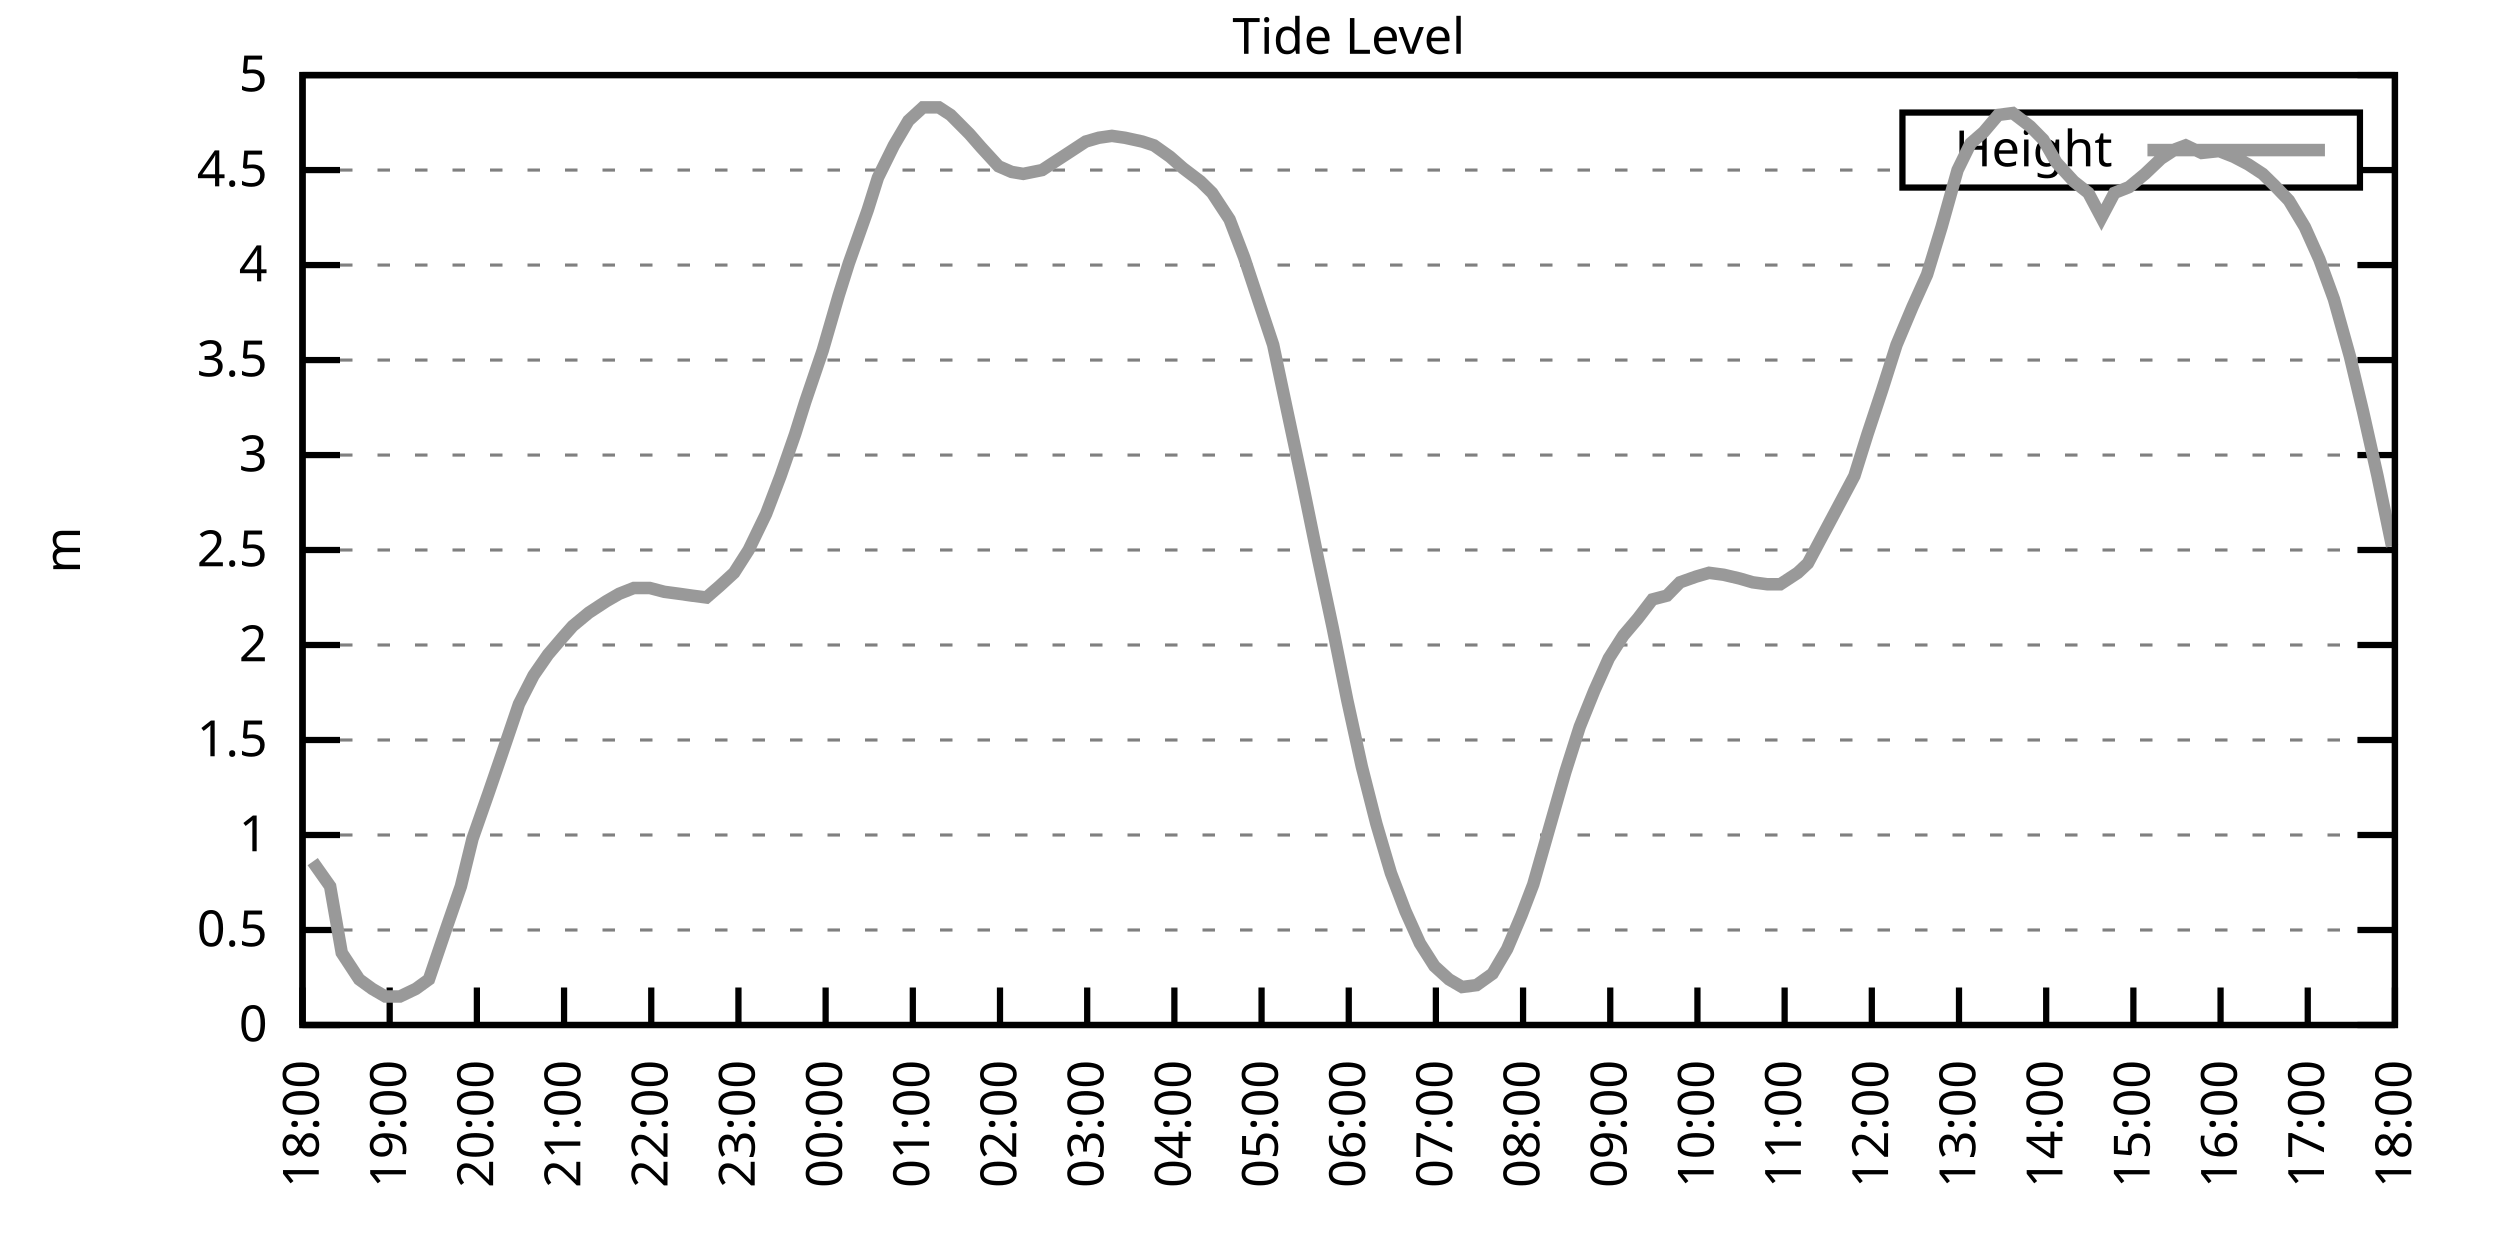
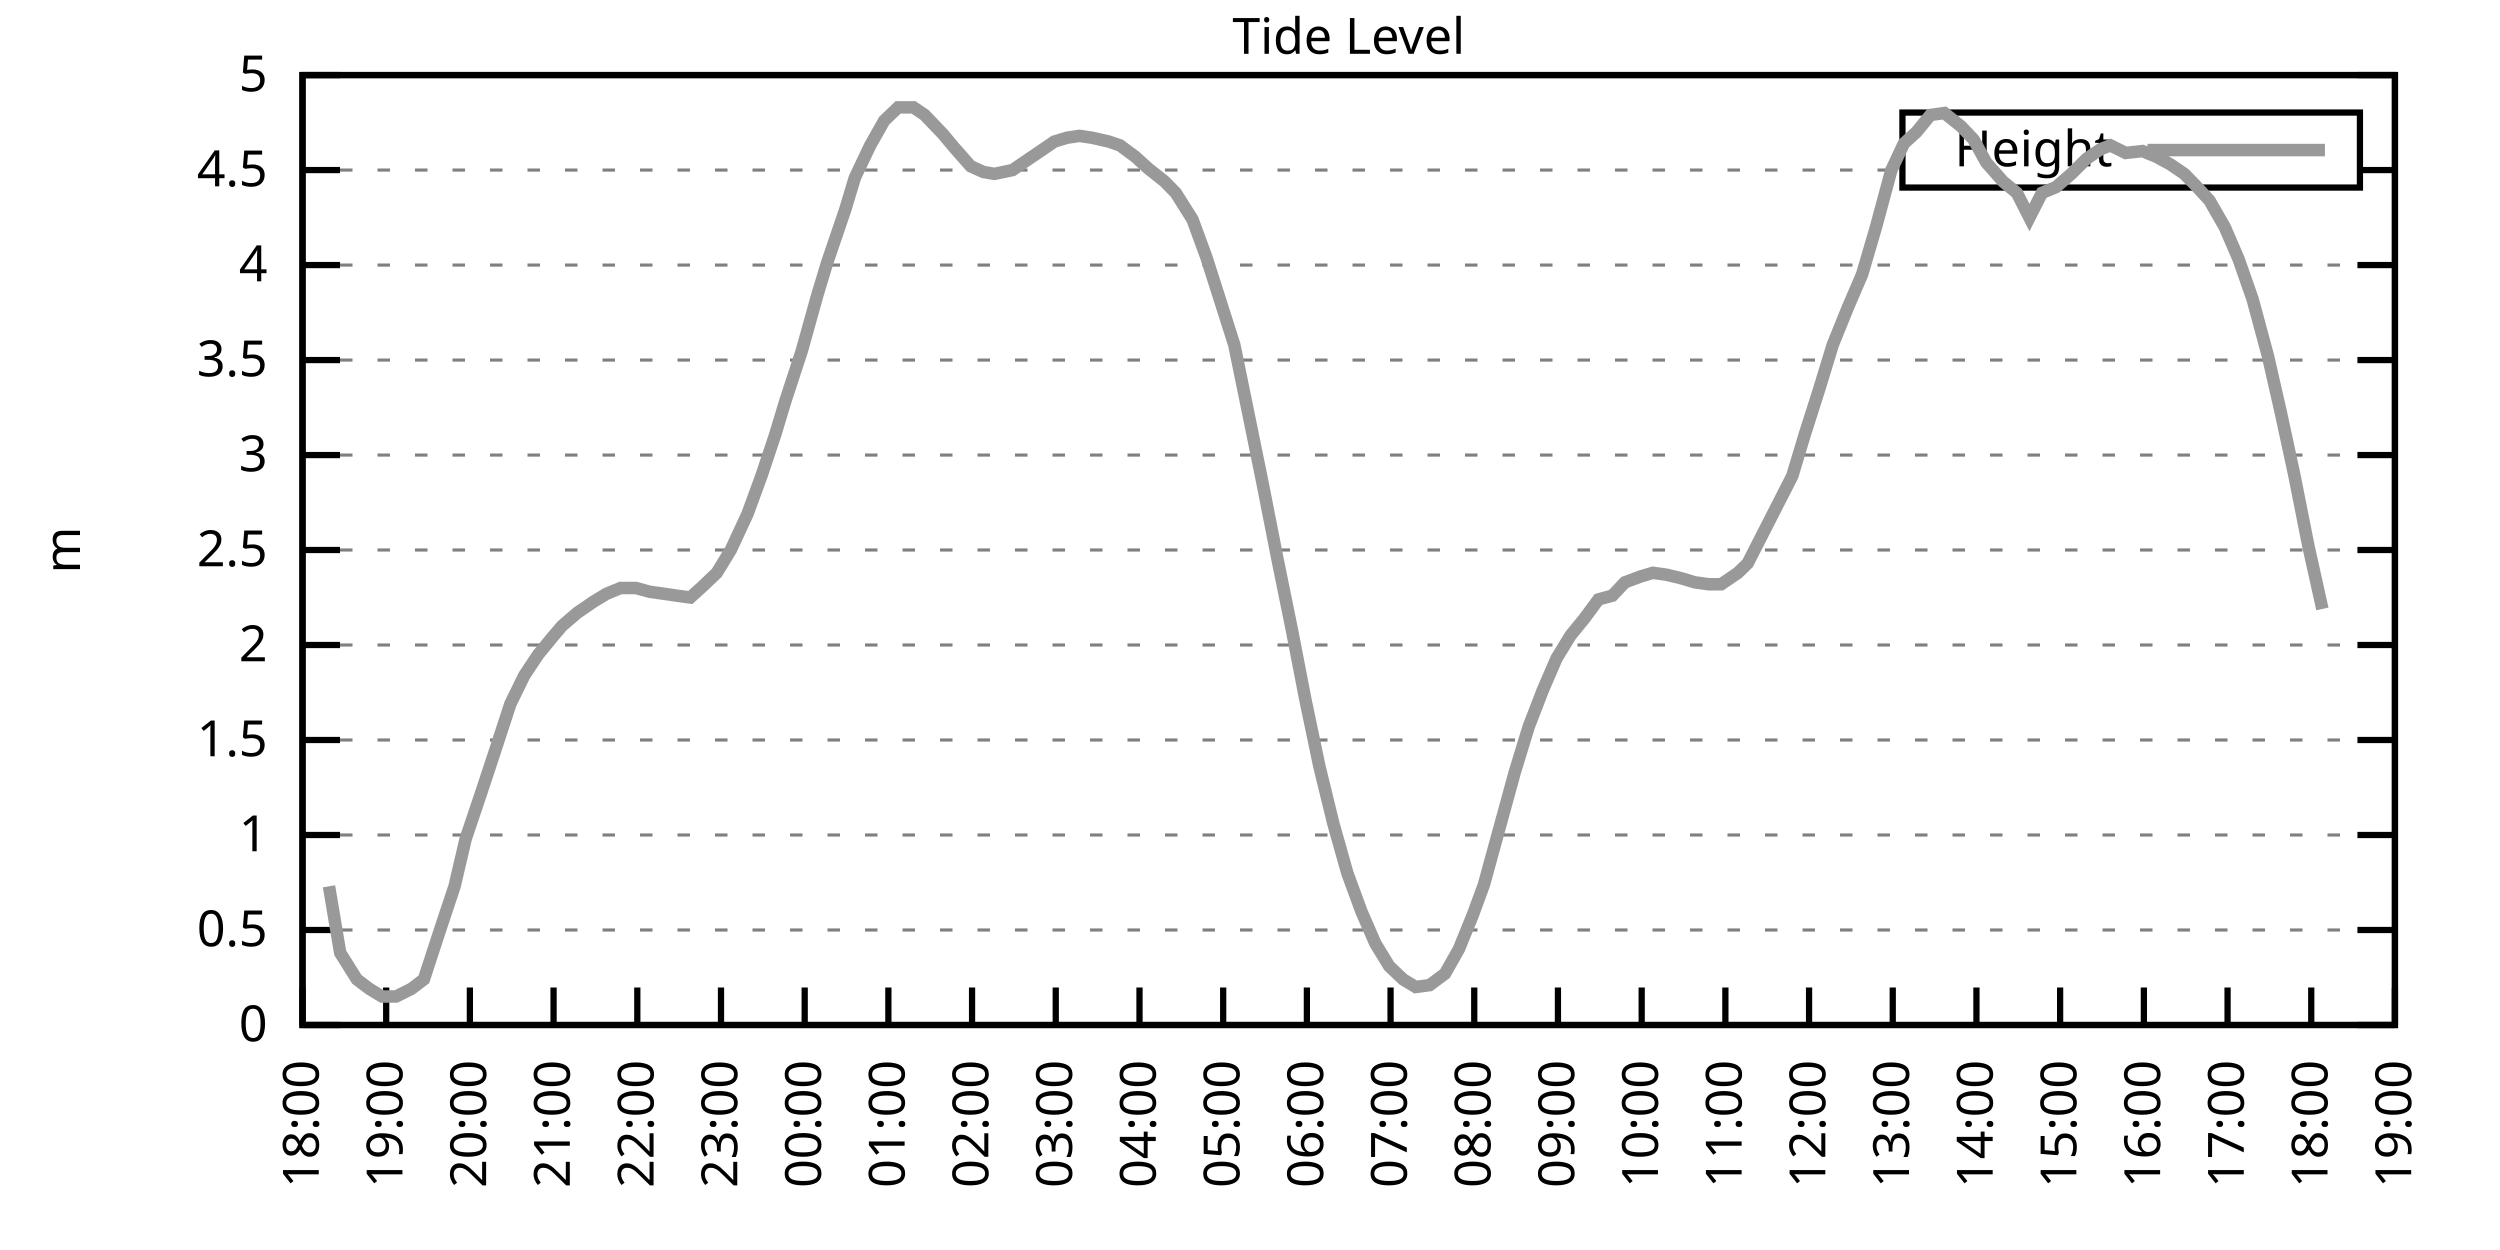
<svg xmlns="http://www.w3.org/2000/svg" xmlns:xlink="http://www.w3.org/1999/xlink" width="400" height="200" viewBox="0 0 400 200">
  <g id="gnuplot_canvas">
    <rect x="0" y="0" width="400" height="200" fill="none" />
    <defs>
      <circle id="gpDot" r="0.5" stroke-width="0.5" stroke="currentColor" />
      <path id="gpPt0" stroke-width="0.333" stroke="currentColor" d="M-1,0 h2 M0,-1 v2" />
      <path id="gpPt1" stroke-width="0.333" stroke="currentColor" d="M-1,-1 L1,1 M1,-1 L-1,1" />
      <path id="gpPt2" stroke-width="0.333" stroke="currentColor" d="M-1,0 L1,0 M0,-1 L0,1 M-1,-1 L1,1 M-1,1 L1,-1" />
      <rect id="gpPt3" stroke-width="0.333" stroke="currentColor" x="-1" y="-1" width="2" height="2" />
      <rect id="gpPt4" stroke-width="0.333" stroke="currentColor" fill="currentColor" x="-1" y="-1" width="2" height="2" />
      <circle id="gpPt5" stroke-width="0.333" stroke="currentColor" cx="0" cy="0" r="1" />
      <use xlink:href="#gpPt5" id="gpPt6" fill="currentColor" stroke="none" />
      <path id="gpPt7" stroke-width="0.333" stroke="currentColor" d="M0,-1.33 L-1.33,0.67 L1.33,0.67 z" />
      <use xlink:href="#gpPt7" id="gpPt8" fill="currentColor" stroke="none" />
      <use xlink:href="#gpPt7" id="gpPt9" stroke="currentColor" transform="rotate(180)" />
      <use xlink:href="#gpPt9" id="gpPt10" fill="currentColor" stroke="none" />
      <use xlink:href="#gpPt3" id="gpPt11" stroke="currentColor" transform="rotate(45)" />
      <use xlink:href="#gpPt11" id="gpPt12" fill="currentColor" stroke="none" />
      <path id="gpPt13" stroke-width="0.333" stroke="currentColor" d="M0,1.330 L1.265,0.411 L0.782,-1.067 L-0.782,-1.076 L-1.265,0.411 z" />
      <use xlink:href="#gpPt13" id="gpPt14" fill="currentColor" stroke="none" />
      <filter id="textbox" filterUnits="objectBoundingBox" x="0" y="0" height="1" width="1">
        <feFlood flood-color="white" flood-opacity="1" result="bgnd" />
        <feComposite in="SourceGraphic" in2="bgnd" operator="atop" />
      </filter>
      <filter id="greybox" filterUnits="objectBoundingBox" x="0" y="0" height="1" width="1">
        <feFlood flood-color="lightgrey" flood-opacity="1" result="grey" />
        <feComposite in="SourceGraphic" in2="grey" operator="atop" />
      </filter>
    </defs>
    <g fill="none" color="white" stroke="currentColor" stroke-width="1.00" stroke-linecap="butt" stroke-linejoin="miter">
</g>
    <g fill="none" color="black" stroke="currentColor" stroke-width="1.00" stroke-linecap="butt" stroke-linejoin="miter">
      <g stroke="none" shape-rendering="crispEdges">
        <polygon fill="rgb(255, 255, 255)" points="48.40,164.00 383.18,164.00 383.18,12.02 48.40,12.02 " />
      </g>
    </g>
    <g fill="none" color="black" stroke="currentColor" stroke-width="1.00" stroke-linecap="butt" stroke-linejoin="miter">
</g>
    <g fill="none" color="black" stroke="black" stroke-width="0.50" stroke-linecap="butt" stroke-linejoin="miter">
</g>
    <g fill="none" color="gray" stroke="currentColor" stroke-width="0.50" stroke-linecap="butt" stroke-linejoin="miter">
      <path stroke="gray" stroke-dasharray="2,4" class="gridline" d="M48.40,164.00 L383.19,164.00  " />
    </g>
    <g fill="none" color="gray" stroke="gray" stroke-width="1.00" stroke-linecap="butt" stroke-linejoin="miter">
</g>
    <g fill="none" color="black" stroke="currentColor" stroke-width="1.00" stroke-linecap="butt" stroke-linejoin="miter">
      <path stroke="black" d="M48.40,164.00 L54.40,164.00 M383.19,164.00 L377.19,164.00  " />
      <g transform="translate(42.80,166.60)" stroke="none" fill="black" font-family="Sans" font-size="8.00" text-anchor="end">
        <text>
          <tspan font-family="Sans"> 0</tspan>
        </text>
      </g>
    </g>
    <g fill="none" color="black" stroke="currentColor" stroke-width="1.00" stroke-linecap="butt" stroke-linejoin="miter">
</g>
    <g fill="none" color="black" stroke="black" stroke-width="0.50" stroke-linecap="butt" stroke-linejoin="miter">
</g>
    <g fill="none" color="gray" stroke="currentColor" stroke-width="0.50" stroke-linecap="butt" stroke-linejoin="miter">
      <path stroke="gray" stroke-dasharray="2,4" class="gridline" d="M48.40,148.80 L383.19,148.80  " />
    </g>
    <g fill="none" color="gray" stroke="gray" stroke-width="1.00" stroke-linecap="butt" stroke-linejoin="miter">
</g>
    <g fill="none" color="black" stroke="currentColor" stroke-width="1.00" stroke-linecap="butt" stroke-linejoin="miter">
      <path stroke="black" d="M48.40,148.80 L54.40,148.80 M383.19,148.80 L377.19,148.80  " />
      <g transform="translate(42.80,151.40)" stroke="none" fill="black" font-family="Sans" font-size="8.00" text-anchor="end">
        <text>
          <tspan font-family="Sans"> 0.5</tspan>
        </text>
      </g>
    </g>
    <g fill="none" color="black" stroke="currentColor" stroke-width="1.00" stroke-linecap="butt" stroke-linejoin="miter">
</g>
    <g fill="none" color="black" stroke="black" stroke-width="0.50" stroke-linecap="butt" stroke-linejoin="miter">
</g>
    <g fill="none" color="gray" stroke="currentColor" stroke-width="0.50" stroke-linecap="butt" stroke-linejoin="miter">
      <path stroke="gray" stroke-dasharray="2,4" class="gridline" d="M48.40,133.60 L383.19,133.60  " />
    </g>
    <g fill="none" color="gray" stroke="gray" stroke-width="1.00" stroke-linecap="butt" stroke-linejoin="miter">
</g>
    <g fill="none" color="black" stroke="currentColor" stroke-width="1.00" stroke-linecap="butt" stroke-linejoin="miter">
      <path stroke="black" d="M48.40,133.60 L54.40,133.60 M383.19,133.60 L377.19,133.60  " />
      <g transform="translate(42.80,136.20)" stroke="none" fill="black" font-family="Sans" font-size="8.00" text-anchor="end">
        <text>
          <tspan font-family="Sans"> 1</tspan>
        </text>
      </g>
    </g>
    <g fill="none" color="black" stroke="currentColor" stroke-width="1.00" stroke-linecap="butt" stroke-linejoin="miter">
</g>
    <g fill="none" color="black" stroke="black" stroke-width="0.50" stroke-linecap="butt" stroke-linejoin="miter">
</g>
    <g fill="none" color="gray" stroke="currentColor" stroke-width="0.50" stroke-linecap="butt" stroke-linejoin="miter">
      <path stroke="gray" stroke-dasharray="2,4" class="gridline" d="M48.40,118.40 L383.19,118.40  " />
    </g>
    <g fill="none" color="gray" stroke="gray" stroke-width="1.00" stroke-linecap="butt" stroke-linejoin="miter">
</g>
    <g fill="none" color="black" stroke="currentColor" stroke-width="1.00" stroke-linecap="butt" stroke-linejoin="miter">
      <path stroke="black" d="M48.40,118.40 L54.40,118.40 M383.19,118.40 L377.19,118.40  " />
      <g transform="translate(42.80,121.00)" stroke="none" fill="black" font-family="Sans" font-size="8.00" text-anchor="end">
        <text>
          <tspan font-family="Sans"> 1.5</tspan>
        </text>
      </g>
    </g>
    <g fill="none" color="black" stroke="currentColor" stroke-width="1.00" stroke-linecap="butt" stroke-linejoin="miter">
</g>
    <g fill="none" color="black" stroke="black" stroke-width="0.50" stroke-linecap="butt" stroke-linejoin="miter">
</g>
    <g fill="none" color="gray" stroke="currentColor" stroke-width="0.50" stroke-linecap="butt" stroke-linejoin="miter">
      <path stroke="gray" stroke-dasharray="2,4" class="gridline" d="M48.40,103.20 L383.19,103.20  " />
    </g>
    <g fill="none" color="gray" stroke="gray" stroke-width="1.00" stroke-linecap="butt" stroke-linejoin="miter">
</g>
    <g fill="none" color="black" stroke="currentColor" stroke-width="1.00" stroke-linecap="butt" stroke-linejoin="miter">
      <path stroke="black" d="M48.40,103.20 L54.40,103.20 M383.19,103.20 L377.19,103.20  " />
      <g transform="translate(42.80,105.80)" stroke="none" fill="black" font-family="Sans" font-size="8.00" text-anchor="end">
        <text>
          <tspan font-family="Sans"> 2</tspan>
        </text>
      </g>
    </g>
    <g fill="none" color="black" stroke="currentColor" stroke-width="1.00" stroke-linecap="butt" stroke-linejoin="miter">
</g>
    <g fill="none" color="black" stroke="black" stroke-width="0.50" stroke-linecap="butt" stroke-linejoin="miter">
</g>
    <g fill="none" color="gray" stroke="currentColor" stroke-width="0.50" stroke-linecap="butt" stroke-linejoin="miter">
      <path stroke="gray" stroke-dasharray="2,4" class="gridline" d="M48.40,88.00 L383.19,88.00  " />
    </g>
    <g fill="none" color="gray" stroke="gray" stroke-width="1.00" stroke-linecap="butt" stroke-linejoin="miter">
</g>
    <g fill="none" color="black" stroke="currentColor" stroke-width="1.00" stroke-linecap="butt" stroke-linejoin="miter">
      <path stroke="black" d="M48.40,88.00 L54.40,88.00 M383.19,88.00 L377.19,88.00  " />
      <g transform="translate(42.80,90.60)" stroke="none" fill="black" font-family="Sans" font-size="8.00" text-anchor="end">
        <text>
          <tspan font-family="Sans"> 2.5</tspan>
        </text>
      </g>
    </g>
    <g fill="none" color="black" stroke="currentColor" stroke-width="1.00" stroke-linecap="butt" stroke-linejoin="miter">
</g>
    <g fill="none" color="black" stroke="black" stroke-width="0.50" stroke-linecap="butt" stroke-linejoin="miter">
</g>
    <g fill="none" color="gray" stroke="currentColor" stroke-width="0.50" stroke-linecap="butt" stroke-linejoin="miter">
      <path stroke="gray" stroke-dasharray="2,4" class="gridline" d="M48.40,72.81 L383.19,72.81  " />
    </g>
    <g fill="none" color="gray" stroke="gray" stroke-width="1.00" stroke-linecap="butt" stroke-linejoin="miter">
</g>
    <g fill="none" color="black" stroke="currentColor" stroke-width="1.00" stroke-linecap="butt" stroke-linejoin="miter">
      <path stroke="black" d="M48.40,72.81 L54.40,72.81 M383.19,72.81 L377.19,72.81  " />
      <g transform="translate(42.80,75.41)" stroke="none" fill="black" font-family="Sans" font-size="8.00" text-anchor="end">
        <text>
          <tspan font-family="Sans"> 3</tspan>
        </text>
      </g>
    </g>
    <g fill="none" color="black" stroke="currentColor" stroke-width="1.00" stroke-linecap="butt" stroke-linejoin="miter">
</g>
    <g fill="none" color="black" stroke="black" stroke-width="0.50" stroke-linecap="butt" stroke-linejoin="miter">
</g>
    <g fill="none" color="gray" stroke="currentColor" stroke-width="0.50" stroke-linecap="butt" stroke-linejoin="miter">
      <path stroke="gray" stroke-dasharray="2,4" class="gridline" d="M48.40,57.61 L383.19,57.61  " />
    </g>
    <g fill="none" color="gray" stroke="gray" stroke-width="1.00" stroke-linecap="butt" stroke-linejoin="miter">
</g>
    <g fill="none" color="black" stroke="currentColor" stroke-width="1.00" stroke-linecap="butt" stroke-linejoin="miter">
      <path stroke="black" d="M48.40,57.61 L54.40,57.61 M383.19,57.61 L377.19,57.61  " />
      <g transform="translate(42.80,60.21)" stroke="none" fill="black" font-family="Sans" font-size="8.00" text-anchor="end">
        <text>
          <tspan font-family="Sans"> 3.5</tspan>
        </text>
      </g>
    </g>
    <g fill="none" color="black" stroke="currentColor" stroke-width="1.00" stroke-linecap="butt" stroke-linejoin="miter">
</g>
    <g fill="none" color="black" stroke="black" stroke-width="0.50" stroke-linecap="butt" stroke-linejoin="miter">
</g>
    <g fill="none" color="gray" stroke="currentColor" stroke-width="0.50" stroke-linecap="butt" stroke-linejoin="miter">
      <path stroke="gray" stroke-dasharray="2,4" class="gridline" d="M48.40,42.41 L383.19,42.41  " />
    </g>
    <g fill="none" color="gray" stroke="gray" stroke-width="1.00" stroke-linecap="butt" stroke-linejoin="miter">
</g>
    <g fill="none" color="black" stroke="currentColor" stroke-width="1.00" stroke-linecap="butt" stroke-linejoin="miter">
      <path stroke="black" d="M48.40,42.41 L54.40,42.41 M383.19,42.41 L377.19,42.41  " />
      <g transform="translate(42.80,45.01)" stroke="none" fill="black" font-family="Sans" font-size="8.00" text-anchor="end">
        <text>
          <tspan font-family="Sans"> 4</tspan>
        </text>
      </g>
    </g>
    <g fill="none" color="black" stroke="currentColor" stroke-width="1.00" stroke-linecap="butt" stroke-linejoin="miter">
</g>
    <g fill="none" color="black" stroke="black" stroke-width="0.50" stroke-linecap="butt" stroke-linejoin="miter">
</g>
    <g fill="none" color="gray" stroke="currentColor" stroke-width="0.50" stroke-linecap="butt" stroke-linejoin="miter">
      <path stroke="gray" stroke-dasharray="2,4" class="gridline" d="M48.40,27.21 L304.39,27.21 M377.59,27.21 L383.19,27.21  " />
    </g>
    <g fill="none" color="gray" stroke="gray" stroke-width="1.00" stroke-linecap="butt" stroke-linejoin="miter">
</g>
    <g fill="none" color="black" stroke="currentColor" stroke-width="1.00" stroke-linecap="butt" stroke-linejoin="miter">
      <path stroke="black" d="M48.40,27.21 L54.40,27.21 M383.19,27.21 L377.19,27.21  " />
      <g transform="translate(42.80,29.81)" stroke="none" fill="black" font-family="Sans" font-size="8.00" text-anchor="end">
        <text>
          <tspan font-family="Sans"> 4.5</tspan>
        </text>
      </g>
    </g>
    <g fill="none" color="black" stroke="currentColor" stroke-width="1.00" stroke-linecap="butt" stroke-linejoin="miter">
</g>
    <g fill="none" color="black" stroke="black" stroke-width="0.50" stroke-linecap="butt" stroke-linejoin="miter">
</g>
    <g fill="none" color="gray" stroke="currentColor" stroke-width="0.50" stroke-linecap="butt" stroke-linejoin="miter">
      <path stroke="gray" stroke-dasharray="2,4" class="gridline" d="M48.40,12.01 L383.19,12.01  " />
    </g>
    <g fill="none" color="gray" stroke="gray" stroke-width="1.00" stroke-linecap="butt" stroke-linejoin="miter">
</g>
    <g fill="none" color="black" stroke="currentColor" stroke-width="1.00" stroke-linecap="butt" stroke-linejoin="miter">
      <path stroke="black" d="M48.40,12.01 L54.40,12.01 M383.19,12.01 L377.19,12.01  " />
      <g transform="translate(42.80,14.61)" stroke="none" fill="black" font-family="Sans" font-size="8.00" text-anchor="end">
        <text>
          <tspan font-family="Sans"> 5</tspan>
        </text>
      </g>
    </g>
    <g fill="none" color="black" stroke="currentColor" stroke-width="1.00" stroke-linecap="butt" stroke-linejoin="miter">
      <path stroke="black" d="M48.40,164.00 L48.40,158.00  " />
      <g transform="translate(51.00,169.60) rotate(270.00)" stroke="none" fill="black" font-family="Sans" font-size="8.00" text-anchor="end">
        <text>
          <tspan font-family="Sans">18:00</tspan>
        </text>
      </g>
    </g>
    <g fill="none" color="black" stroke="currentColor" stroke-width="1.00" stroke-linecap="butt" stroke-linejoin="miter">
-       <path stroke="black" d="M62.35,164.00 L62.35,158.00  " />
-       <g transform="translate(64.95,169.60) rotate(270.00)" stroke="none" fill="black" font-family="Sans" font-size="8.00" text-anchor="end">
+       <path stroke="black" d="M61.79,164.00 L61.79,158.00  " />
+       <g transform="translate(64.39,169.60) rotate(270.00)" stroke="none" fill="black" font-family="Sans" font-size="8.00" text-anchor="end">
        <text>
          <tspan font-family="Sans">19:00</tspan>
        </text>
      </g>
    </g>
    <g fill="none" color="black" stroke="currentColor" stroke-width="1.00" stroke-linecap="butt" stroke-linejoin="miter">
-       <path stroke="black" d="M76.30,164.00 L76.30,158.00  " />
-       <g transform="translate(78.90,169.60) rotate(270.00)" stroke="none" fill="black" font-family="Sans" font-size="8.00" text-anchor="end">
+       <path stroke="black" d="M75.18,164.00 L75.18,158.00  " />
+       <g transform="translate(77.78,169.60) rotate(270.00)" stroke="none" fill="black" font-family="Sans" font-size="8.00" text-anchor="end">
        <text>
          <tspan font-family="Sans">20:00</tspan>
        </text>
      </g>
    </g>
    <g fill="none" color="black" stroke="currentColor" stroke-width="1.00" stroke-linecap="butt" stroke-linejoin="miter">
-       <path stroke="black" d="M90.25,164.00 L90.25,158.00  " />
-       <g transform="translate(92.85,169.60) rotate(270.00)" stroke="none" fill="black" font-family="Sans" font-size="8.00" text-anchor="end">
+       <path stroke="black" d="M88.57,164.00 L88.57,158.00  " />
+       <g transform="translate(91.17,169.60) rotate(270.00)" stroke="none" fill="black" font-family="Sans" font-size="8.00" text-anchor="end">
        <text>
          <tspan font-family="Sans">21:00</tspan>
        </text>
      </g>
    </g>
    <g fill="none" color="black" stroke="currentColor" stroke-width="1.00" stroke-linecap="butt" stroke-linejoin="miter">
-       <path stroke="black" d="M104.20,164.00 L104.20,158.00  " />
-       <g transform="translate(106.80,169.60) rotate(270.00)" stroke="none" fill="black" font-family="Sans" font-size="8.00" text-anchor="end">
+       <path stroke="black" d="M101.97,164.00 L101.97,158.00  " />
+       <g transform="translate(104.57,169.60) rotate(270.00)" stroke="none" fill="black" font-family="Sans" font-size="8.00" text-anchor="end">
        <text>
          <tspan font-family="Sans">22:00</tspan>
        </text>
      </g>
    </g>
    <g fill="none" color="black" stroke="currentColor" stroke-width="1.00" stroke-linecap="butt" stroke-linejoin="miter">
-       <path stroke="black" d="M118.15,164.00 L118.15,158.00  " />
-       <g transform="translate(120.75,169.60) rotate(270.00)" stroke="none" fill="black" font-family="Sans" font-size="8.00" text-anchor="end">
+       <path stroke="black" d="M115.36,164.00 L115.36,158.00  " />
+       <g transform="translate(117.96,169.60) rotate(270.00)" stroke="none" fill="black" font-family="Sans" font-size="8.00" text-anchor="end">
        <text>
          <tspan font-family="Sans">23:00</tspan>
        </text>
      </g>
    </g>
    <g fill="none" color="black" stroke="currentColor" stroke-width="1.00" stroke-linecap="butt" stroke-linejoin="miter">
-       <path stroke="black" d="M132.10,164.00 L132.10,158.00  " />
-       <g transform="translate(134.70,169.60) rotate(270.00)" stroke="none" fill="black" font-family="Sans" font-size="8.00" text-anchor="end">
+       <path stroke="black" d="M128.75,164.00 L128.75,158.00  " />
+       <g transform="translate(131.35,169.60) rotate(270.00)" stroke="none" fill="black" font-family="Sans" font-size="8.00" text-anchor="end">
        <text>
          <tspan font-family="Sans">00:00</tspan>
        </text>
      </g>
    </g>
    <g fill="none" color="black" stroke="currentColor" stroke-width="1.00" stroke-linecap="butt" stroke-linejoin="miter">
-       <path stroke="black" d="M146.05,164.00 L146.05,158.00  " />
-       <g transform="translate(148.65,169.60) rotate(270.00)" stroke="none" fill="black" font-family="Sans" font-size="8.00" text-anchor="end">
+       <path stroke="black" d="M142.14,164.00 L142.14,158.00  " />
+       <g transform="translate(144.74,169.60) rotate(270.00)" stroke="none" fill="black" font-family="Sans" font-size="8.00" text-anchor="end">
        <text>
          <tspan font-family="Sans">01:00</tspan>
        </text>
      </g>
    </g>
    <g fill="none" color="black" stroke="currentColor" stroke-width="1.00" stroke-linecap="butt" stroke-linejoin="miter">
-       <path stroke="black" d="M160.00,164.00 L160.00,158.00  " />
-       <g transform="translate(162.60,169.60) rotate(270.00)" stroke="none" fill="black" font-family="Sans" font-size="8.00" text-anchor="end">
+       <path stroke="black" d="M155.53,164.00 L155.53,158.00  " />
+       <g transform="translate(158.13,169.60) rotate(270.00)" stroke="none" fill="black" font-family="Sans" font-size="8.00" text-anchor="end">
        <text>
          <tspan font-family="Sans">02:00</tspan>
        </text>
      </g>
    </g>
    <g fill="none" color="black" stroke="currentColor" stroke-width="1.00" stroke-linecap="butt" stroke-linejoin="miter">
-       <path stroke="black" d="M173.95,164.00 L173.95,158.00  " />
-       <g transform="translate(176.55,169.60) rotate(270.00)" stroke="none" fill="black" font-family="Sans" font-size="8.00" text-anchor="end">
+       <path stroke="black" d="M168.92,164.00 L168.92,158.00  " />
+       <g transform="translate(171.52,169.60) rotate(270.00)" stroke="none" fill="black" font-family="Sans" font-size="8.00" text-anchor="end">
        <text>
          <tspan font-family="Sans">03:00</tspan>
        </text>
      </g>
    </g>
    <g fill="none" color="black" stroke="currentColor" stroke-width="1.00" stroke-linecap="butt" stroke-linejoin="miter">
-       <path stroke="black" d="M187.90,164.00 L187.90,158.00  " />
-       <g transform="translate(190.50,169.60) rotate(270.00)" stroke="none" fill="black" font-family="Sans" font-size="8.00" text-anchor="end">
+       <path stroke="black" d="M182.32,164.00 L182.32,158.00  " />
+       <g transform="translate(184.92,169.60) rotate(270.00)" stroke="none" fill="black" font-family="Sans" font-size="8.00" text-anchor="end">
        <text>
          <tspan font-family="Sans">04:00</tspan>
        </text>
      </g>
    </g>
    <g fill="none" color="black" stroke="currentColor" stroke-width="1.00" stroke-linecap="butt" stroke-linejoin="miter">
-       <path stroke="black" d="M201.85,164.00 L201.85,158.00  " />
-       <g transform="translate(204.45,169.60) rotate(270.00)" stroke="none" fill="black" font-family="Sans" font-size="8.00" text-anchor="end">
+       <path stroke="black" d="M195.71,164.00 L195.71,158.00  " />
+       <g transform="translate(198.31,169.60) rotate(270.00)" stroke="none" fill="black" font-family="Sans" font-size="8.00" text-anchor="end">
        <text>
          <tspan font-family="Sans">05:00</tspan>
        </text>
      </g>
    </g>
    <g fill="none" color="black" stroke="currentColor" stroke-width="1.00" stroke-linecap="butt" stroke-linejoin="miter">
-       <path stroke="black" d="M215.80,164.00 L215.80,158.00  " />
-       <g transform="translate(218.40,169.60) rotate(270.00)" stroke="none" fill="black" font-family="Sans" font-size="8.00" text-anchor="end">
+       <path stroke="black" d="M209.10,164.00 L209.10,158.00  " />
+       <g transform="translate(211.70,169.60) rotate(270.00)" stroke="none" fill="black" font-family="Sans" font-size="8.00" text-anchor="end">
        <text>
          <tspan font-family="Sans">06:00</tspan>
        </text>
      </g>
    </g>
    <g fill="none" color="black" stroke="currentColor" stroke-width="1.00" stroke-linecap="butt" stroke-linejoin="miter">
-       <path stroke="black" d="M229.74,164.00 L229.74,158.00  " />
-       <g transform="translate(232.34,169.60) rotate(270.00)" stroke="none" fill="black" font-family="Sans" font-size="8.00" text-anchor="end">
+       <path stroke="black" d="M222.49,164.00 L222.49,158.00  " />
+       <g transform="translate(225.09,169.60) rotate(270.00)" stroke="none" fill="black" font-family="Sans" font-size="8.00" text-anchor="end">
        <text>
          <tspan font-family="Sans">07:00</tspan>
        </text>
      </g>
    </g>
    <g fill="none" color="black" stroke="currentColor" stroke-width="1.00" stroke-linecap="butt" stroke-linejoin="miter">
-       <path stroke="black" d="M243.69,164.00 L243.69,158.00  " />
-       <g transform="translate(246.29,169.60) rotate(270.00)" stroke="none" fill="black" font-family="Sans" font-size="8.00" text-anchor="end">
+       <path stroke="black" d="M235.88,164.00 L235.88,158.00  " />
+       <g transform="translate(238.48,169.60) rotate(270.00)" stroke="none" fill="black" font-family="Sans" font-size="8.00" text-anchor="end">
        <text>
          <tspan font-family="Sans">08:00</tspan>
        </text>
      </g>
    </g>
    <g fill="none" color="black" stroke="currentColor" stroke-width="1.00" stroke-linecap="butt" stroke-linejoin="miter">
-       <path stroke="black" d="M257.64,164.00 L257.64,158.00  " />
-       <g transform="translate(260.24,169.60) rotate(270.00)" stroke="none" fill="black" font-family="Sans" font-size="8.00" text-anchor="end">
+       <path stroke="black" d="M249.27,164.00 L249.27,158.00  " />
+       <g transform="translate(251.87,169.60) rotate(270.00)" stroke="none" fill="black" font-family="Sans" font-size="8.00" text-anchor="end">
        <text>
          <tspan font-family="Sans">09:00</tspan>
        </text>
      </g>
    </g>
    <g fill="none" color="black" stroke="currentColor" stroke-width="1.00" stroke-linecap="butt" stroke-linejoin="miter">
-       <path stroke="black" d="M271.59,164.00 L271.59,158.00  " />
-       <g transform="translate(274.19,169.60) rotate(270.00)" stroke="none" fill="black" font-family="Sans" font-size="8.00" text-anchor="end">
+       <path stroke="black" d="M262.67,164.00 L262.67,158.00  " />
+       <g transform="translate(265.27,169.60) rotate(270.00)" stroke="none" fill="black" font-family="Sans" font-size="8.00" text-anchor="end">
        <text>
          <tspan font-family="Sans">10:00</tspan>
        </text>
      </g>
    </g>
    <g fill="none" color="black" stroke="currentColor" stroke-width="1.00" stroke-linecap="butt" stroke-linejoin="miter">
-       <path stroke="black" d="M285.54,164.00 L285.54,158.00  " />
-       <g transform="translate(288.14,169.60) rotate(270.00)" stroke="none" fill="black" font-family="Sans" font-size="8.00" text-anchor="end">
+       <path stroke="black" d="M276.06,164.00 L276.06,158.00  " />
+       <g transform="translate(278.66,169.60) rotate(270.00)" stroke="none" fill="black" font-family="Sans" font-size="8.00" text-anchor="end">
        <text>
          <tspan font-family="Sans">11:00</tspan>
        </text>
      </g>
    </g>
    <g fill="none" color="black" stroke="currentColor" stroke-width="1.00" stroke-linecap="butt" stroke-linejoin="miter">
-       <path stroke="black" d="M299.49,164.00 L299.49,158.00  " />
-       <g transform="translate(302.09,169.60) rotate(270.00)" stroke="none" fill="black" font-family="Sans" font-size="8.00" text-anchor="end">
+       <path stroke="black" d="M289.45,164.00 L289.45,158.00  " />
+       <g transform="translate(292.05,169.60) rotate(270.00)" stroke="none" fill="black" font-family="Sans" font-size="8.00" text-anchor="end">
        <text>
          <tspan font-family="Sans">12:00</tspan>
        </text>
      </g>
    </g>
    <g fill="none" color="black" stroke="currentColor" stroke-width="1.00" stroke-linecap="butt" stroke-linejoin="miter">
-       <path stroke="black" d="M313.44,164.00 L313.44,158.00  " />
-       <g transform="translate(316.04,169.60) rotate(270.00)" stroke="none" fill="black" font-family="Sans" font-size="8.00" text-anchor="end">
+       <path stroke="black" d="M302.84,164.00 L302.84,158.00  " />
+       <g transform="translate(305.44,169.60) rotate(270.00)" stroke="none" fill="black" font-family="Sans" font-size="8.00" text-anchor="end">
        <text>
          <tspan font-family="Sans">13:00</tspan>
        </text>
      </g>
    </g>
    <g fill="none" color="black" stroke="currentColor" stroke-width="1.00" stroke-linecap="butt" stroke-linejoin="miter">
-       <path stroke="black" d="M327.39,164.00 L327.39,158.00  " />
-       <g transform="translate(329.99,169.60) rotate(270.00)" stroke="none" fill="black" font-family="Sans" font-size="8.00" text-anchor="end">
+       <path stroke="black" d="M316.23,164.00 L316.23,158.00  " />
+       <g transform="translate(318.83,169.60) rotate(270.00)" stroke="none" fill="black" font-family="Sans" font-size="8.00" text-anchor="end">
        <text>
          <tspan font-family="Sans">14:00</tspan>
        </text>
      </g>
    </g>
    <g fill="none" color="black" stroke="currentColor" stroke-width="1.00" stroke-linecap="butt" stroke-linejoin="miter">
-       <path stroke="black" d="M341.34,164.00 L341.34,158.00  " />
-       <g transform="translate(343.94,169.60) rotate(270.00)" stroke="none" fill="black" font-family="Sans" font-size="8.00" text-anchor="end">
+       <path stroke="black" d="M329.62,164.00 L329.62,158.00  " />
+       <g transform="translate(332.22,169.60) rotate(270.00)" stroke="none" fill="black" font-family="Sans" font-size="8.00" text-anchor="end">
        <text>
          <tspan font-family="Sans">15:00</tspan>
        </text>
      </g>
    </g>
    <g fill="none" color="black" stroke="currentColor" stroke-width="1.00" stroke-linecap="butt" stroke-linejoin="miter">
-       <path stroke="black" d="M355.29,164.00 L355.29,158.00  " />
-       <g transform="translate(357.89,169.60) rotate(270.00)" stroke="none" fill="black" font-family="Sans" font-size="8.00" text-anchor="end">
+       <path stroke="black" d="M343.02,164.00 L343.02,158.00  " />
+       <g transform="translate(345.62,169.60) rotate(270.00)" stroke="none" fill="black" font-family="Sans" font-size="8.00" text-anchor="end">
        <text>
          <tspan font-family="Sans">16:00</tspan>
        </text>
      </g>
    </g>
    <g fill="none" color="black" stroke="currentColor" stroke-width="1.00" stroke-linecap="butt" stroke-linejoin="miter">
-       <path stroke="black" d="M369.24,164.00 L369.24,158.00  " />
-       <g transform="translate(371.84,169.60) rotate(270.00)" stroke="none" fill="black" font-family="Sans" font-size="8.00" text-anchor="end">
+       <path stroke="black" d="M356.41,164.00 L356.41,158.00  " />
+       <g transform="translate(359.01,169.60) rotate(270.00)" stroke="none" fill="black" font-family="Sans" font-size="8.00" text-anchor="end">
        <text>
          <tspan font-family="Sans">17:00</tspan>
+         </text>
+       </g>
+     </g>
+     <g fill="none" color="black" stroke="currentColor" stroke-width="1.00" stroke-linecap="butt" stroke-linejoin="miter">
+       <path stroke="black" d="M369.80,164.00 L369.80,158.00  " />
+       <g transform="translate(372.40,169.60) rotate(270.00)" stroke="none" fill="black" font-family="Sans" font-size="8.00" text-anchor="end">
+         <text>
+           <tspan font-family="Sans">18:00</tspan>
        </text>
      </g>
    </g>
    <g fill="none" color="black" stroke="currentColor" stroke-width="1.00" stroke-linecap="butt" stroke-linejoin="miter">
      <path stroke="black" d="M383.19,164.00 L383.19,158.00  " />
      <g transform="translate(385.79,169.60) rotate(270.00)" stroke="none" fill="black" font-family="Sans" font-size="8.00" text-anchor="end">
        <text>
-           <tspan font-family="Sans">18:00</tspan>
+           <tspan font-family="Sans">19:00</tspan>
        </text>
      </g>
    </g>
    <g fill="none" color="black" stroke="currentColor" stroke-width="1.00" stroke-linecap="butt" stroke-linejoin="miter">
</g>
    <g fill="none" color="black" stroke="currentColor" stroke-width="1.00" stroke-linecap="butt" stroke-linejoin="miter">
      <path stroke="black" d="M48.40,12.01 L48.40,164.00 L383.19,164.00 L383.19,12.01 L48.40,12.01 Z  " />
    </g>
    <g fill="none" color="black" stroke="currentColor" stroke-width="1.00" stroke-linecap="butt" stroke-linejoin="miter">
</g>
    <g fill="none" color="black" stroke="currentColor" stroke-width="1.00" stroke-linecap="butt" stroke-linejoin="miter">
      <path stroke="black" d="M304.39,30.01 L304.39,18.01 L377.59,18.01 L377.59,30.01 L304.39,30.01 Z  " />
    </g>
    <g id="Tide_level_plot_1">
      <g fill="none" color="white" stroke="black" stroke-width="2.00" stroke-linecap="butt" stroke-linejoin="miter">
</g>
      <g fill="none" color="black" stroke="currentColor" stroke-width="2.00" stroke-linecap="butt" stroke-linejoin="miter">
        <g transform="translate(337.99,26.61)" stroke="none" fill="black" font-family="Sans" font-size="8.00" text-anchor="end">
          <text>
            <tspan font-family="Sans">Height</tspan>
          </text>
        </g>
      </g>
      <g fill="none" color="black" stroke="currentColor" stroke-width="2.00" stroke-linecap="butt" stroke-linejoin="miter">
-         <path stroke="rgb(153, 153, 153)" d="M343.59,24.01 L371.99,24.01 M50.03,137.86 L52.82,141.81 L54.68,152.45 L57.47,156.70 L59.56,158.22 L61.65,159.44   L63.98,159.44 L66.53,158.22 L68.63,156.70 L71.42,148.50 L73.74,141.81 L75.60,134.21 L78.16,126.91 L80.25,120.83   L83.04,112.63 L85.37,108.07 L87.69,104.72 L90.02,101.99 L91.64,100.16 L94.20,98.04 L96.99,96.21 L99.08,95.00   L101.41,94.08 L103.97,94.08 L106.29,94.69 L108.62,95.00 L110.71,95.30 L113.03,95.60 L115.13,93.78 L117.45,91.65   L119.78,88.00 L122.57,82.23 L124.89,76.15 L127.22,69.46 L128.84,64.29 L131.63,56.09 L134.19,47.27 L135.82,42.10   L138.84,33.59 L140.47,28.42 L143.02,23.26 L145.35,19.31 L147.67,17.18 L150.23,17.18 L152.09,18.39 L155.11,21.43   L156.97,23.56 L159.76,26.60 L161.86,27.51 L163.72,27.82 L166.74,27.21 L168.60,25.99 L170.46,24.78 L173.71,22.65   L175.81,22.04 L177.90,21.74 L179.99,22.04 L182.78,22.65 L184.64,23.26 L187.20,25.08 L189.29,26.91 L192.08,29.03   L193.94,30.86 L196.73,35.11 L199.06,41.19 L201.38,48.18 L203.71,55.18 L206.03,66.12 L208.36,77.06 L210.91,89.52   L213.24,100.47 L215.56,112.02 L217.89,122.66 L220.21,131.78 L222.54,139.68 L224.86,145.76 L227.19,150.93 L229.51,154.58   L231.84,156.70 L233.93,157.92 L236.25,157.62 L238.81,155.79 L241.14,151.84 L243.46,146.37 L245.32,141.51 L250.44,123.57   L252.76,116.28 L255.09,110.50 L257.41,105.33 L259.74,101.68 L262.06,98.95 L264.39,95.91 L266.71,95.30 L268.80,93.17   L271.36,92.26 L273.45,91.65 L275.78,91.96 L278.34,92.56 L280.43,93.17 L282.75,93.48 L284.85,93.48 L287.64,91.65   L289.26,90.13 L296.70,76.15 L298.80,69.46 L301.12,62.47 L303.44,55.18 L306.00,49.10 L308.33,43.93 L310.65,36.33   L313.21,27.21 L315.30,22.95 L317.39,21.13 L319.72,18.39 L322.04,18.09 L324.83,20.22 L326.93,22.35 L329.02,25.99   L331.81,29.03 L334.13,30.86 L336.23,34.81 L338.32,30.86 L340.64,29.94 L343.20,27.82 L345.76,25.39 L348.08,23.87   L349.71,23.26 L352.27,24.47 L355.06,24.17 L357.38,25.08 L359.71,26.30 L362.03,27.82 L363.89,29.64 L366.22,32.07   L368.78,36.33 L371.10,41.50 L373.43,47.88 L375.98,57.00 L378.08,65.81 L380.40,76.15 L382.73,87.40  " />
+         <path stroke="rgb(153, 153, 153)" d="M343.59,24.01 L371.99,24.01 M52.64,141.81 L54.43,152.45 L57.10,156.70 L59.11,158.22 L61.12,159.44 L63.35,159.44   L65.81,158.22 L67.82,156.70 L70.50,148.50 L72.73,141.81 L74.51,134.21 L76.97,126.91 L78.98,120.83 L81.66,112.63   L83.89,108.07 L86.12,104.72 L88.35,101.99 L89.91,100.16 L92.37,98.04 L95.05,96.21 L97.06,95.00 L99.29,94.08   L101.74,94.08 L103.98,94.69 L106.21,95.00 L108.22,95.30 L110.45,95.60 L112.46,93.78 L114.69,91.65 L116.92,88.00   L119.60,82.23 L121.83,76.15 L124.06,69.46 L125.62,64.29 L128.30,56.09 L130.76,47.27 L132.32,42.10 L135.22,33.59   L136.78,28.42 L139.24,23.26 L141.47,19.31 L143.70,17.18 L146.16,17.18 L147.94,18.39 L150.85,21.43 L152.63,23.56   L155.31,26.60 L157.32,27.51 L159.10,27.82 L162.01,27.21 L163.79,25.99 L165.58,24.78 L168.70,22.65 L170.71,22.04   L172.72,21.74 L174.73,22.04 L177.41,22.65 L179.19,23.26 L181.65,25.08 L183.66,26.91 L186.33,29.03 L188.12,30.86   L190.80,35.11 L193.03,41.19 L195.26,48.18 L197.49,55.18 L199.73,66.12 L201.96,77.06 L204.41,89.52 L206.64,100.47   L208.88,112.02 L211.11,122.66 L213.34,131.78 L215.57,139.68 L217.80,145.76 L220.04,150.93 L222.27,154.58 L224.50,156.70   L226.51,157.92 L228.74,157.62 L231.20,155.79 L233.43,151.84 L235.66,146.37 L237.44,141.51 L242.36,123.57 L244.59,116.28   L246.82,110.50 L249.05,105.33 L251.28,101.68 L253.51,98.95 L255.75,95.91 L257.98,95.30 L259.99,93.17 L262.44,92.26   L264.45,91.65 L266.68,91.96 L269.14,92.56 L271.15,93.17 L273.38,93.48 L275.39,93.48 L278.07,91.65 L279.63,90.13   L286.77,76.15 L288.78,69.46 L291.01,62.47 L293.24,55.18 L295.70,49.10 L297.93,43.93 L300.16,36.33 L302.62,27.21   L304.63,22.95 L306.63,21.13 L308.87,18.39 L311.10,18.09 L313.78,20.22 L315.79,22.35 L317.79,25.99 L320.47,29.03   L322.70,30.86 L324.71,34.81 L326.72,30.86 L328.95,29.94 L331.41,27.82 L333.86,25.39 L336.10,23.87 L337.66,23.26   L340.11,24.47 L342.79,24.17 L345.02,25.08 L347.26,26.30 L349.49,27.82 L351.27,29.64 L353.51,32.07 L355.96,36.33   L358.19,41.50 L360.42,47.88 L362.88,57.00 L364.89,65.81 L367.12,76.15 L369.35,87.40 L371.58,97.43  " />
      </g>
    </g>
    <g fill="none" color="black" stroke="currentColor" stroke-width="2.00" stroke-linecap="butt" stroke-linejoin="miter">
</g>
    <g fill="none" color="black" stroke="black" stroke-width="1.00" stroke-linecap="butt" stroke-linejoin="miter">
</g>
    <g fill="none" color="black" stroke="currentColor" stroke-width="1.00" stroke-linecap="butt" stroke-linejoin="miter">
      <path stroke="black" d="M48.40,12.01 L48.40,164.00 L383.19,164.00 L383.19,12.01 L48.40,12.01 Z  " />
      <g transform="translate(12.80,88.01) rotate(270.00)" stroke="none" fill="black" font-family="Sans" font-size="8.00" text-anchor="middle">
        <text>
          <tspan font-family="Sans">m</tspan>
        </text>
      </g>
    </g>
    <g fill="none" color="black" stroke="currentColor" stroke-width="1.00" stroke-linecap="butt" stroke-linejoin="miter">
</g>
    <g fill="none" color="black" stroke="currentColor" stroke-width="1.00" stroke-linecap="butt" stroke-linejoin="miter">
      <g transform="translate(215.79,8.61)" stroke="none" fill="black" font-family="Sans" font-size="8.00" text-anchor="middle">
        <text>
          <tspan font-family="Sans">Tide Level</tspan>
        </text>
      </g>
    </g>
    <g fill="none" color="black" stroke="currentColor" stroke-width="1.00" stroke-linecap="butt" stroke-linejoin="miter">
</g>
  </g>
</svg>
